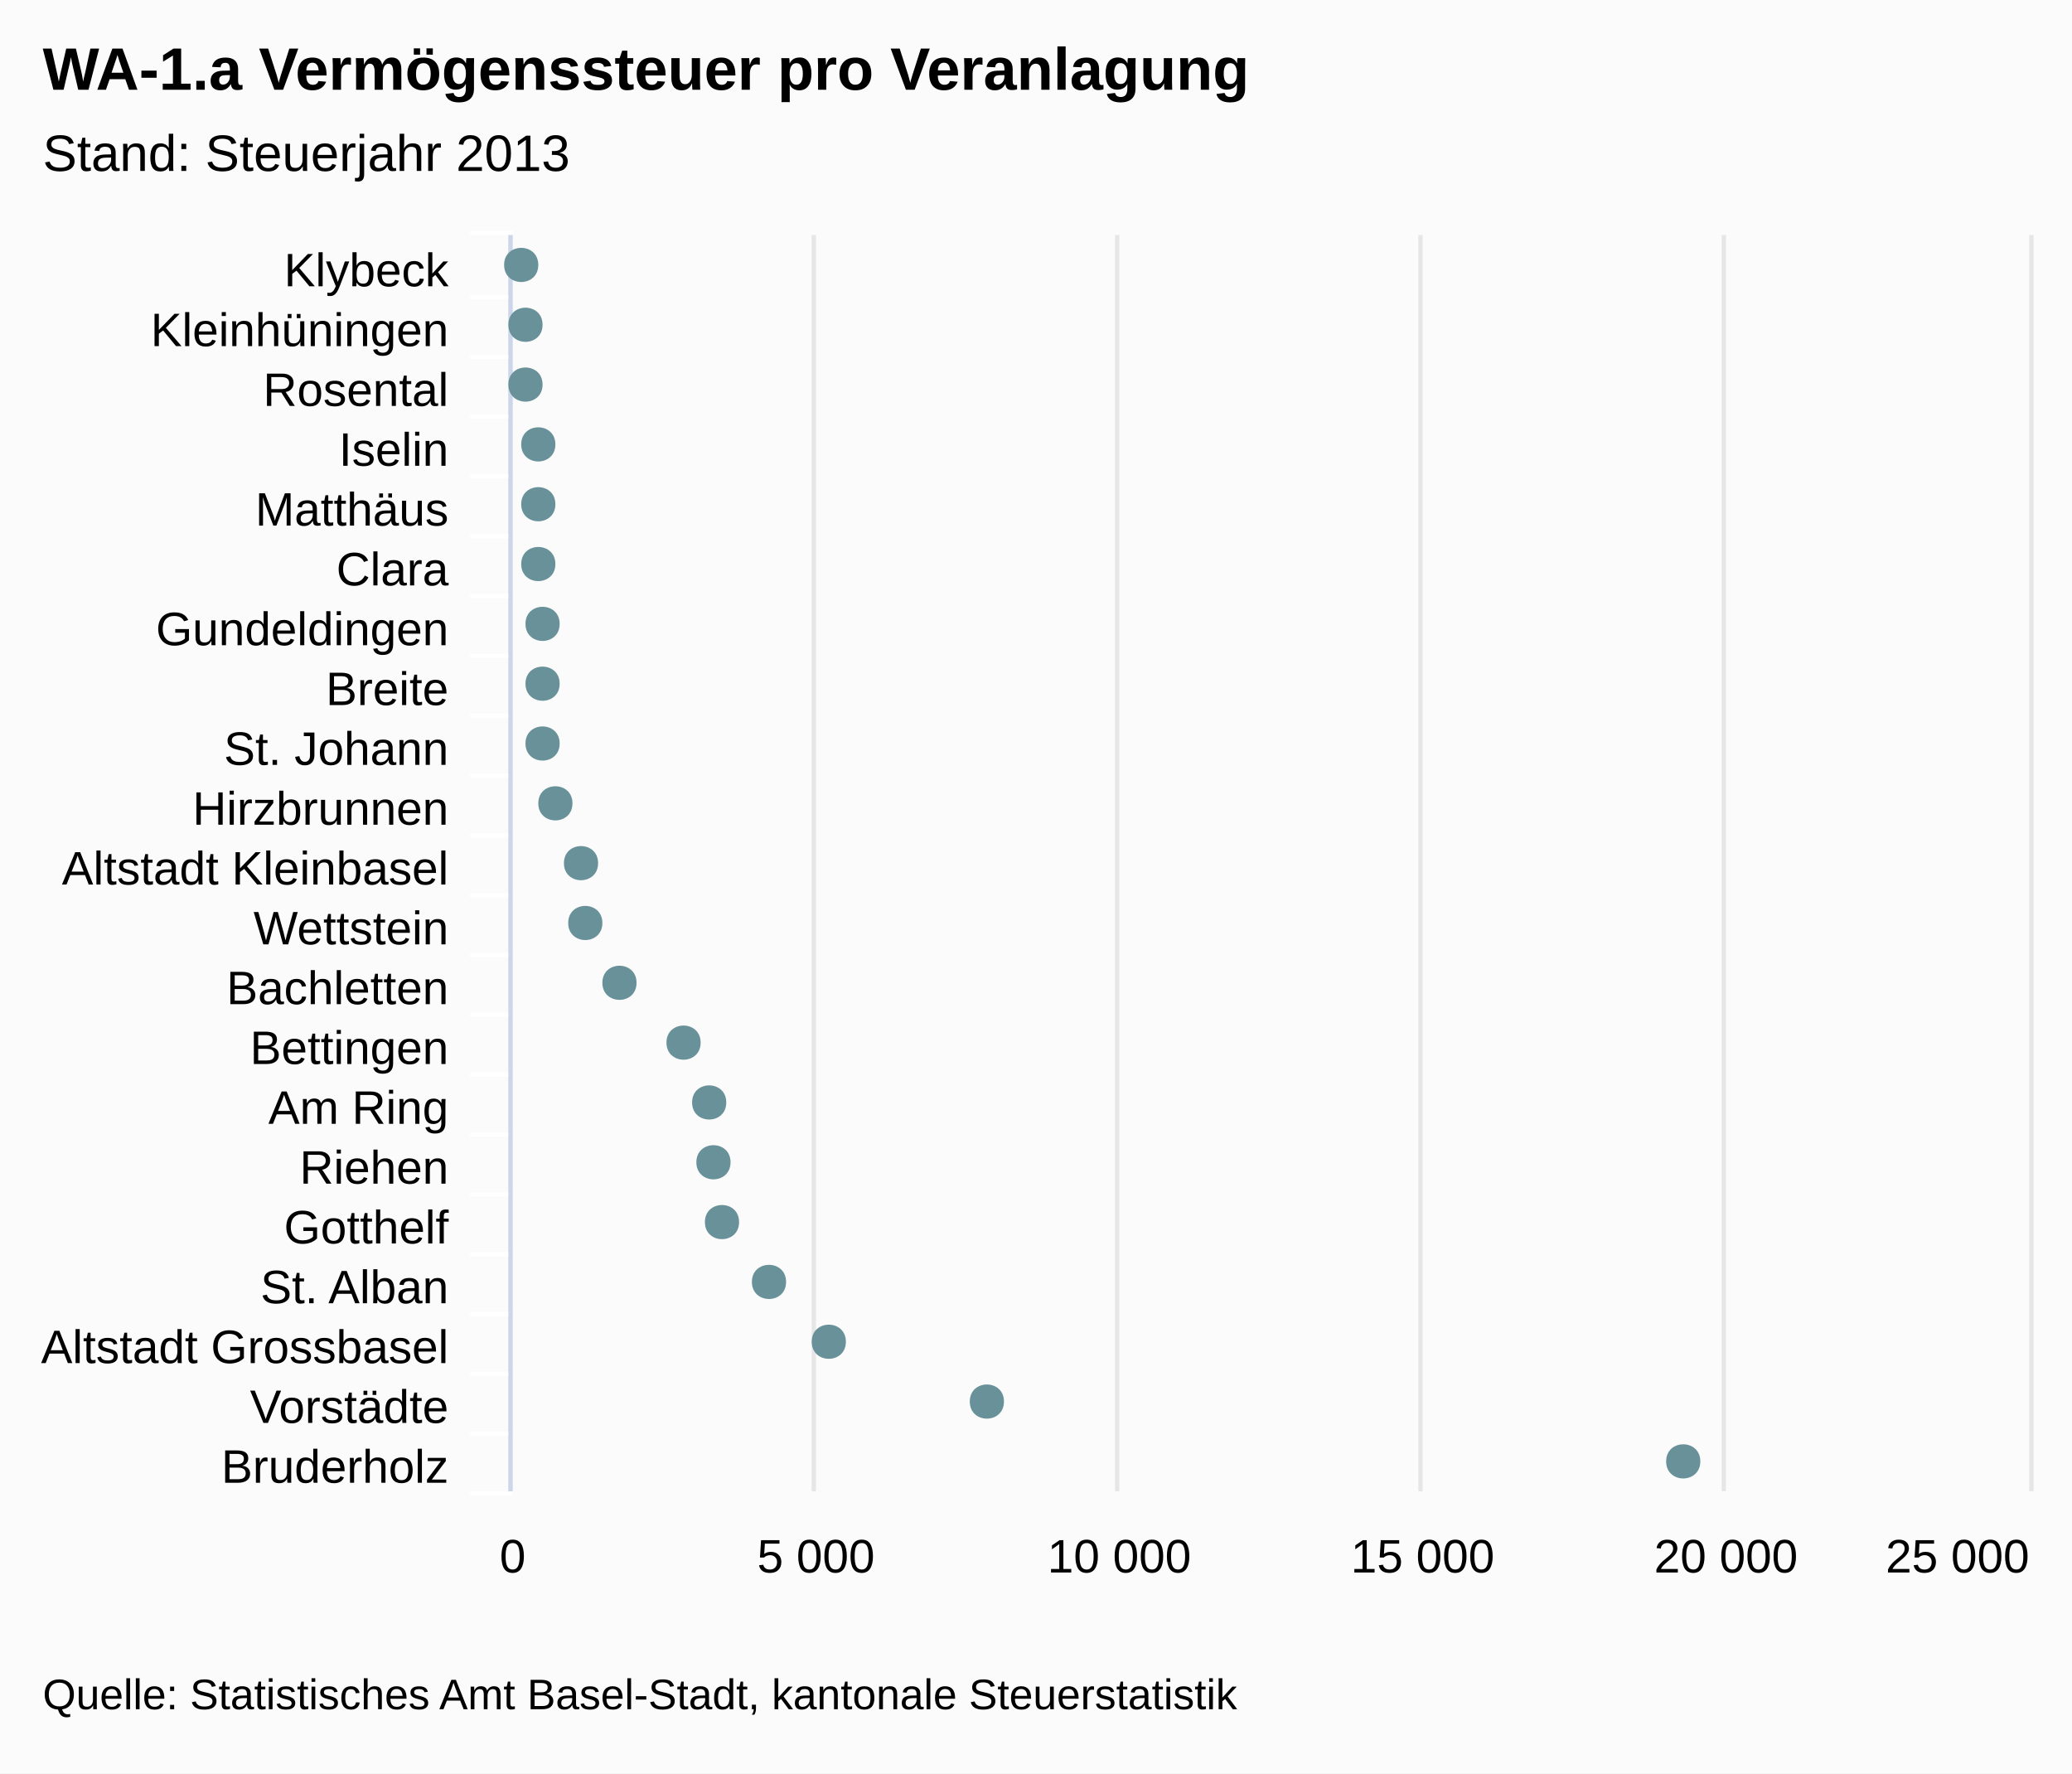
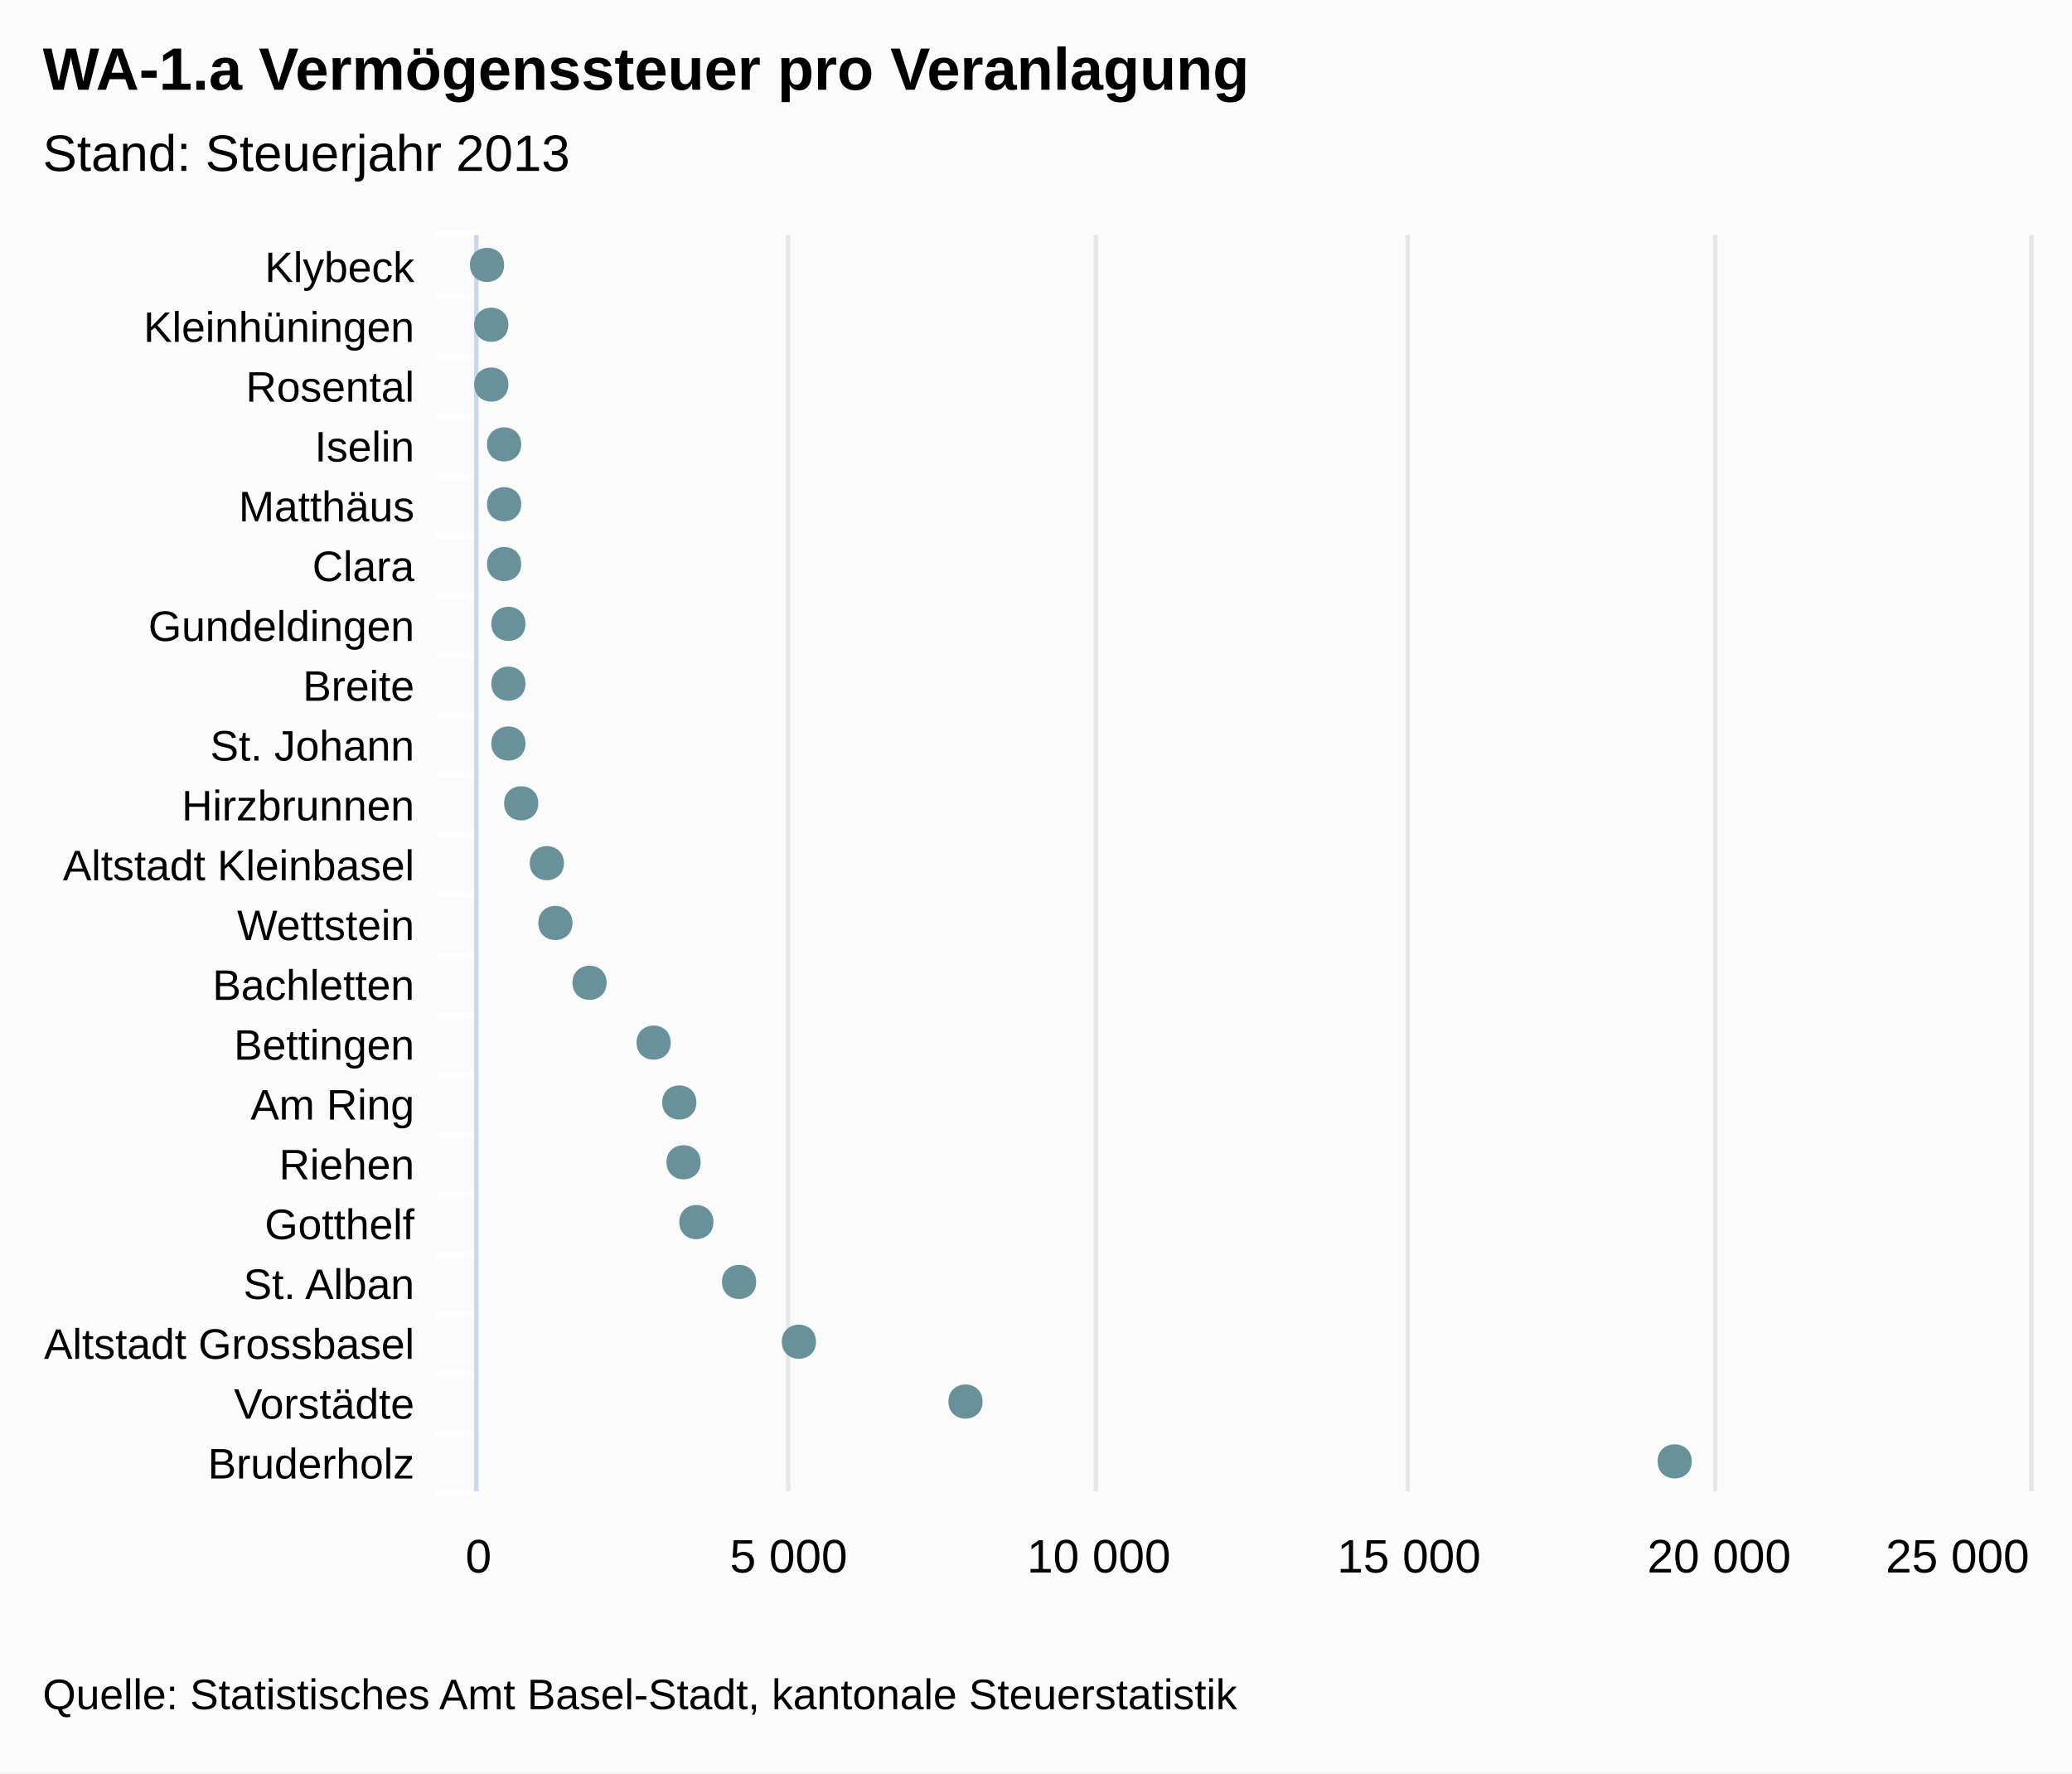
<svg xmlns="http://www.w3.org/2000/svg" class="highcharts-root" viewBox="0 0 485 415" font-family="Arial" font-size="12">
  <rect fill="#fbfbfb" class="highcharts-background" width="485" height="415" rx="0" ry="0" />
-   <path fill="none" class="highcharts-plot-background" d="M120 55h355v294H120z" />
+   <path fill="none" class="highcharts-plot-background" d="M112 55h363v294H112z" />
  <g class="highcharts-grid highcharts-xaxis-grid">
-     <path fill="none" class="highcharts-grid-line" d="M120 69.5h355m-355 14h355m-355 14h355m-355 14h355m-355 14h355m-355 14h355m-355 14h355m-355 14h355m-355 14h355m-355 14h355m-355 14h355m-355 14h355m-355 14h355m-355 14h355m-355 14h355m-355 14h355m-355 14h355m-355 14h355m-355 14h355m-355 14h355m-355 14h355m-355-294h355" />
+     <path fill="none" class="highcharts-grid-line" d="M112 69.5h363m-363 14h363m-363 14h363m-363 14h363m-363 14h363m-363 14h363m-363 14h363m-363 14h363m-363 14h363m-363 14h363m-363 14h363m-363 14h363m-363 14h363m-363 14h363m-363 14h363m-363 14h363m-363 14h363m-363 14h363m-363 14h363m-363 14h363m-363 14h363m-363-294h363" />
  </g>
  <g class="highcharts-grid highcharts-yaxis-grid">
-     <path fill="none" stroke="#e6e6e6" class="highcharts-grid-line" d="M119.5 55v294m71-294v294m71-294v294m71-294v294m71-294v294m72-294v294" />
+     <path fill="none" stroke="#e6e6e6" class="highcharts-grid-line" d="M111.5 55v294m73-294v294m72-294v294m73-294v294m72-294v294m74-294v294" />
  </g>
-   <path fill="none" class="highcharts-plot-border" d="M120 55h355v294H120z" />
+   <path fill="none" class="highcharts-plot-border" d="M112 55h363v294H112z" />
  <g class="highcharts-axis highcharts-xaxis">
-     <path fill="none" class="highcharts-tick" stroke="#FFF" d="M120 69.5h-10m10 14h-10m10 14h-10m10 14h-10m10 14h-10m10 14h-10m10 14h-10m10 14h-10m10 14h-10m10 14h-10m10 14h-10m10 14h-10m10 14h-10m10 14h-10m10 14h-10m10 14h-10m10 14h-10m10 14h-10m10 14h-10m10 14h-10m10 14h-10m10-295h-10" />
-     <path fill="none" class="highcharts-axis-line" stroke="#ccd6eb" d="M119.5 55v294" />
+     <path fill="none" class="highcharts-tick" stroke="#FFF" d="M112 69.5h-10m10 14h-10m10 14h-10m10 14h-10m10 14h-10m10 14h-10m10 14h-10m10 14h-10m10 14h-10m10 14h-10m10 14h-10m10 14h-10m10 14h-10m10 14h-10m10 14h-10m10 14h-10m10 14h-10m10 14h-10m10 14h-10m10 14h-10m10 14h-10m10-295h-10" />
+     <path fill="none" class="highcharts-axis-line" stroke="#ccd6eb" d="M111.5 55v294" />
  </g>
  <g class="highcharts-axis highcharts-yaxis">
-     <path fill="none" class="highcharts-axis-line" d="M120 349h355" />
+     <path fill="none" class="highcharts-axis-line" d="M112 349h363" />
  </g>
  <g class="highcharts-series-group">
    <g class="highcharts-markers highcharts-series-0 highcharts-scatter-series highcharts-color-undefined highcharts-tracker">
-       <path fill="#689199" d="M398 342c0-5.328-8-5.328-8 0s8 5.328 8 0zm-163-14c0-5.328-8-5.328-8 0s8 5.328 8 0zm-37-14c0-5.328-8-5.328-8 0s8 5.328 8 0zm-14-14c0-5.328-8-5.328-8 0s8 5.328 8 0zm-11-14c0-5.328-8-5.328-8 0s8 5.328 8 0zm-2-14c0-5.328-8-5.328-8 0s8 5.328 8 0zm-1-14c0-5.328-8-5.328-8 0s8 5.328 8 0zm-6-14c0-5.328-8-5.328-8 0s8 5.328 8 0zm-15-14c0-5.328-8-5.328-8 0s8 5.328 8 0zm-8-14c0-5.328-8-5.328-8 0s8 5.328 8 0zm-1-14c0-5.328-8-5.328-8 0s8 5.328 8 0zm-6-14c0-5.328-8-5.328-8 0s8 5.328 8 0zm-3-14c0-5.328-8-5.328-8 0s8 5.328 8 0zm0-14c0-5.328-8-5.328-8 0s8 5.328 8 0zm0-14c0-5.328-8-5.328-8 0s8 5.328 8 0zm-1-14c0-5.328-8-5.328-8 0s8 5.328 8 0zm0-14c0-5.328-8-5.328-8 0s8 5.328 8 0zm0-14c0-5.328-8-5.328-8 0s8 5.328 8 0zm-3-14c0-5.328-8-5.328-8 0s8 5.328 8 0zm0-14c0-5.328-8-5.328-8 0s8 5.328 8 0zm-1-14c0-5.328-8-5.328-8 0s8 5.328 8 0z" class="highcharts-point" />
+       <path fill="#689199" d="M396 342c0-5.328-8-5.328-8 0s8 5.328 8 0zm-166-14c0-5.328-8-5.328-8 0s8 5.328 8 0zm-39-14c0-5.328-8-5.328-8 0s8 5.328 8 0zm-14-14c0-5.328-8-5.328-8 0s8 5.328 8 0zm-10-14c0-5.328-8-5.328-8 0s8 5.328 8 0zm-3-14c0-5.328-8-5.328-8 0s8 5.328 8 0zm-1-14c0-5.328-8-5.328-8 0s8 5.328 8 0zm-6-14c0-5.328-8-5.328-8 0s8 5.328 8 0zm-15-14c0-5.328-8-5.328-8 0s8 5.328 8 0zm-8-14c0-5.328-8-5.328-8 0s8 5.328 8 0zm-2-14c0-5.328-8-5.328-8 0s8 5.328 8 0zm-6-14c0-5.328-8-5.328-8 0s8 5.328 8 0zm-3-14c0-5.328-8-5.328-8 0s8 5.328 8 0zm0-14c0-5.328-8-5.328-8 0s8 5.328 8 0zm0-14c0-5.328-8-5.328-8 0s8 5.328 8 0zm-1-14c0-5.328-8-5.328-8 0s8 5.328 8 0zm0-14c0-5.328-8-5.328-8 0s8 5.328 8 0zm0-14c0-5.328-8-5.328-8 0s8 5.328 8 0zm-3-14c0-5.328-8-5.328-8 0s8 5.328 8 0zm0-14c0-5.328-8-5.328-8 0s8 5.328 8 0zm-1-14c0-5.328-8-5.328-8 0s8 5.328 8 0z" class="highcharts-point" />
    </g>
  </g>
  <text x="10" class="highcharts-title" style="width:421px" y="21" color="#000" font-size="14" font-weight="700">
    <tspan>WA-1.a Vermögenssteuer pro Veranlagung</tspan>
  </text>
  <text x="10" class="highcharts-subtitle" style="width:421px" y="40" color="#000" font-weight="400">
    <tspan>Stand: Steuerjahr 2013</tspan>
  </text>
-   <g class="highcharts-axis-labels highcharts-xaxis-labels" text-anchor="end" color="#000" cursor="default" font-size="11">
-     <text x="105" style="width:150px" y="67" text-overflow="ellipsis">
+   <g class="highcharts-axis-labels highcharts-xaxis-labels" text-anchor="end" color="#000" cursor="default" font-size="10">
+     <text x="97" style="width:150px" y="66" text-overflow="ellipsis">
      <tspan>Klybeck</tspan>
    </text>
-     <text x="105" style="width:150px" y="81" text-overflow="ellipsis">
+     <text x="97" style="width:150px" y="80" text-overflow="ellipsis">
      <tspan>Kleinhüningen</tspan>
    </text>
-     <text x="105" style="width:150px" y="95" text-overflow="ellipsis">
+     <text x="97" style="width:150px" y="94" text-overflow="ellipsis">
      <tspan>Rosental</tspan>
    </text>
-     <text x="105" style="width:150px" y="109" text-overflow="ellipsis">
+     <text x="97" style="width:150px" y="108" text-overflow="ellipsis">
      <tspan>Iselin</tspan>
    </text>
-     <text x="105" style="width:150px" y="123" text-overflow="ellipsis">
+     <text x="97" style="width:150px" y="122" text-overflow="ellipsis">
      <tspan>Matthäus</tspan>
    </text>
-     <text x="105" style="width:150px" y="137" text-overflow="ellipsis">
+     <text x="97" style="width:150px" y="136" text-overflow="ellipsis">
      <tspan>Clara</tspan>
    </text>
-     <text x="105" style="width:150px" y="151" text-overflow="ellipsis">
+     <text x="97" style="width:150px" y="150" text-overflow="ellipsis">
      <tspan>Gundeldingen</tspan>
    </text>
-     <text x="105" style="width:150px" y="165" text-overflow="ellipsis">
+     <text x="97" style="width:150px" y="164" text-overflow="ellipsis">
      <tspan>Breite</tspan>
    </text>
-     <text x="105" style="width:150px" y="179" text-overflow="ellipsis">
+     <text x="97" style="width:150px" y="178" text-overflow="ellipsis">
      <tspan>St. Johann</tspan>
    </text>
-     <text x="105" style="width:150px" y="193" text-overflow="ellipsis">
+     <text x="97" style="width:150px" y="192" text-overflow="ellipsis">
      <tspan>Hirzbrunnen</tspan>
    </text>
-     <text x="105" style="width:150px" y="207" text-overflow="ellipsis">
+     <text x="97" style="width:150px" y="206" text-overflow="ellipsis">
      <tspan>Altstadt Kleinbasel</tspan>
    </text>
-     <text x="105" style="width:150px" y="221" text-overflow="ellipsis">
+     <text x="97" style="width:150px" y="220" text-overflow="ellipsis">
      <tspan>Wettstein</tspan>
    </text>
-     <text x="105" style="width:150px" y="235" text-overflow="ellipsis">
+     <text x="97" style="width:150px" y="234" text-overflow="ellipsis">
      <tspan>Bachletten</tspan>
    </text>
-     <text x="105" style="width:150px" y="249" text-overflow="ellipsis">
+     <text x="97" style="width:150px" y="248" text-overflow="ellipsis">
      <tspan>Bettingen</tspan>
    </text>
-     <text x="105" style="width:150px" y="263" text-overflow="ellipsis">
+     <text x="97" style="width:150px" y="262" text-overflow="ellipsis">
      <tspan>Am Ring</tspan>
    </text>
-     <text x="105" style="width:150px" y="277" text-overflow="ellipsis">
+     <text x="97" style="width:150px" y="276" text-overflow="ellipsis">
      <tspan>Riehen</tspan>
    </text>
-     <text x="105" style="width:150px" y="291" text-overflow="ellipsis">
+     <text x="97" style="width:150px" y="290" text-overflow="ellipsis">
      <tspan>Gotthelf</tspan>
    </text>
-     <text x="105" style="width:150px" y="305" text-overflow="ellipsis">
+     <text x="97" style="width:150px" y="304" text-overflow="ellipsis">
      <tspan>St. Alban</tspan>
    </text>
-     <text x="105" style="width:150px" y="319" text-overflow="ellipsis">
+     <text x="97" style="width:150px" y="318" text-overflow="ellipsis">
      <tspan>Altstadt Grossbasel</tspan>
    </text>
-     <text x="105" style="width:150px" y="333" text-overflow="ellipsis">
+     <text x="97" style="width:150px" y="332" text-overflow="ellipsis">
      <tspan>Vorstädte</tspan>
    </text>
-     <text x="105" style="width:150px" y="347" text-overflow="ellipsis">
+     <text x="97" style="width:150px" y="346" text-overflow="ellipsis">
      <tspan>Bruderholz</tspan>
    </text>
  </g>
  <g class="highcharts-axis-labels highcharts-yaxis-labels" text-anchor="middle" color="#000" cursor="default" font-size="11">
-     <text x="120" style="width:61px" y="368">
+     <text x="112" style="width:63px" y="368">
      <tspan>0</tspan>
    </text>
-     <text x="191" style="width:61px" y="368">
+     <text x="184.6" style="width:63px" y="368">
      <tspan>5 000</tspan>
    </text>
-     <text x="262" style="width:61px" y="368">
+     <text x="257.2" style="width:63px" y="368">
      <tspan>10 000</tspan>
    </text>
-     <text x="333" style="width:61px" y="368">
+     <text x="329.8" style="width:63px" y="368">
      <tspan>15 000</tspan>
    </text>
-     <text x="404" style="width:61px" y="368">
+     <text x="402.4" style="width:63px" y="368">
      <tspan>20 000</tspan>
    </text>
-     <text x="458.203" style="width:61px" y="368">
+     <text x="458.203" style="width:63px" y="368">
      <tspan>25 000</tspan>
    </text>
  </g>
  <text x="10" class="highcharts-credits" y="400" cursor="default" color="#000" font-size="10">
    <tspan>Quelle: Statistisches Amt Basel-Stadt, kantonale Steuerstatistik</tspan>
  </text>
</svg>
